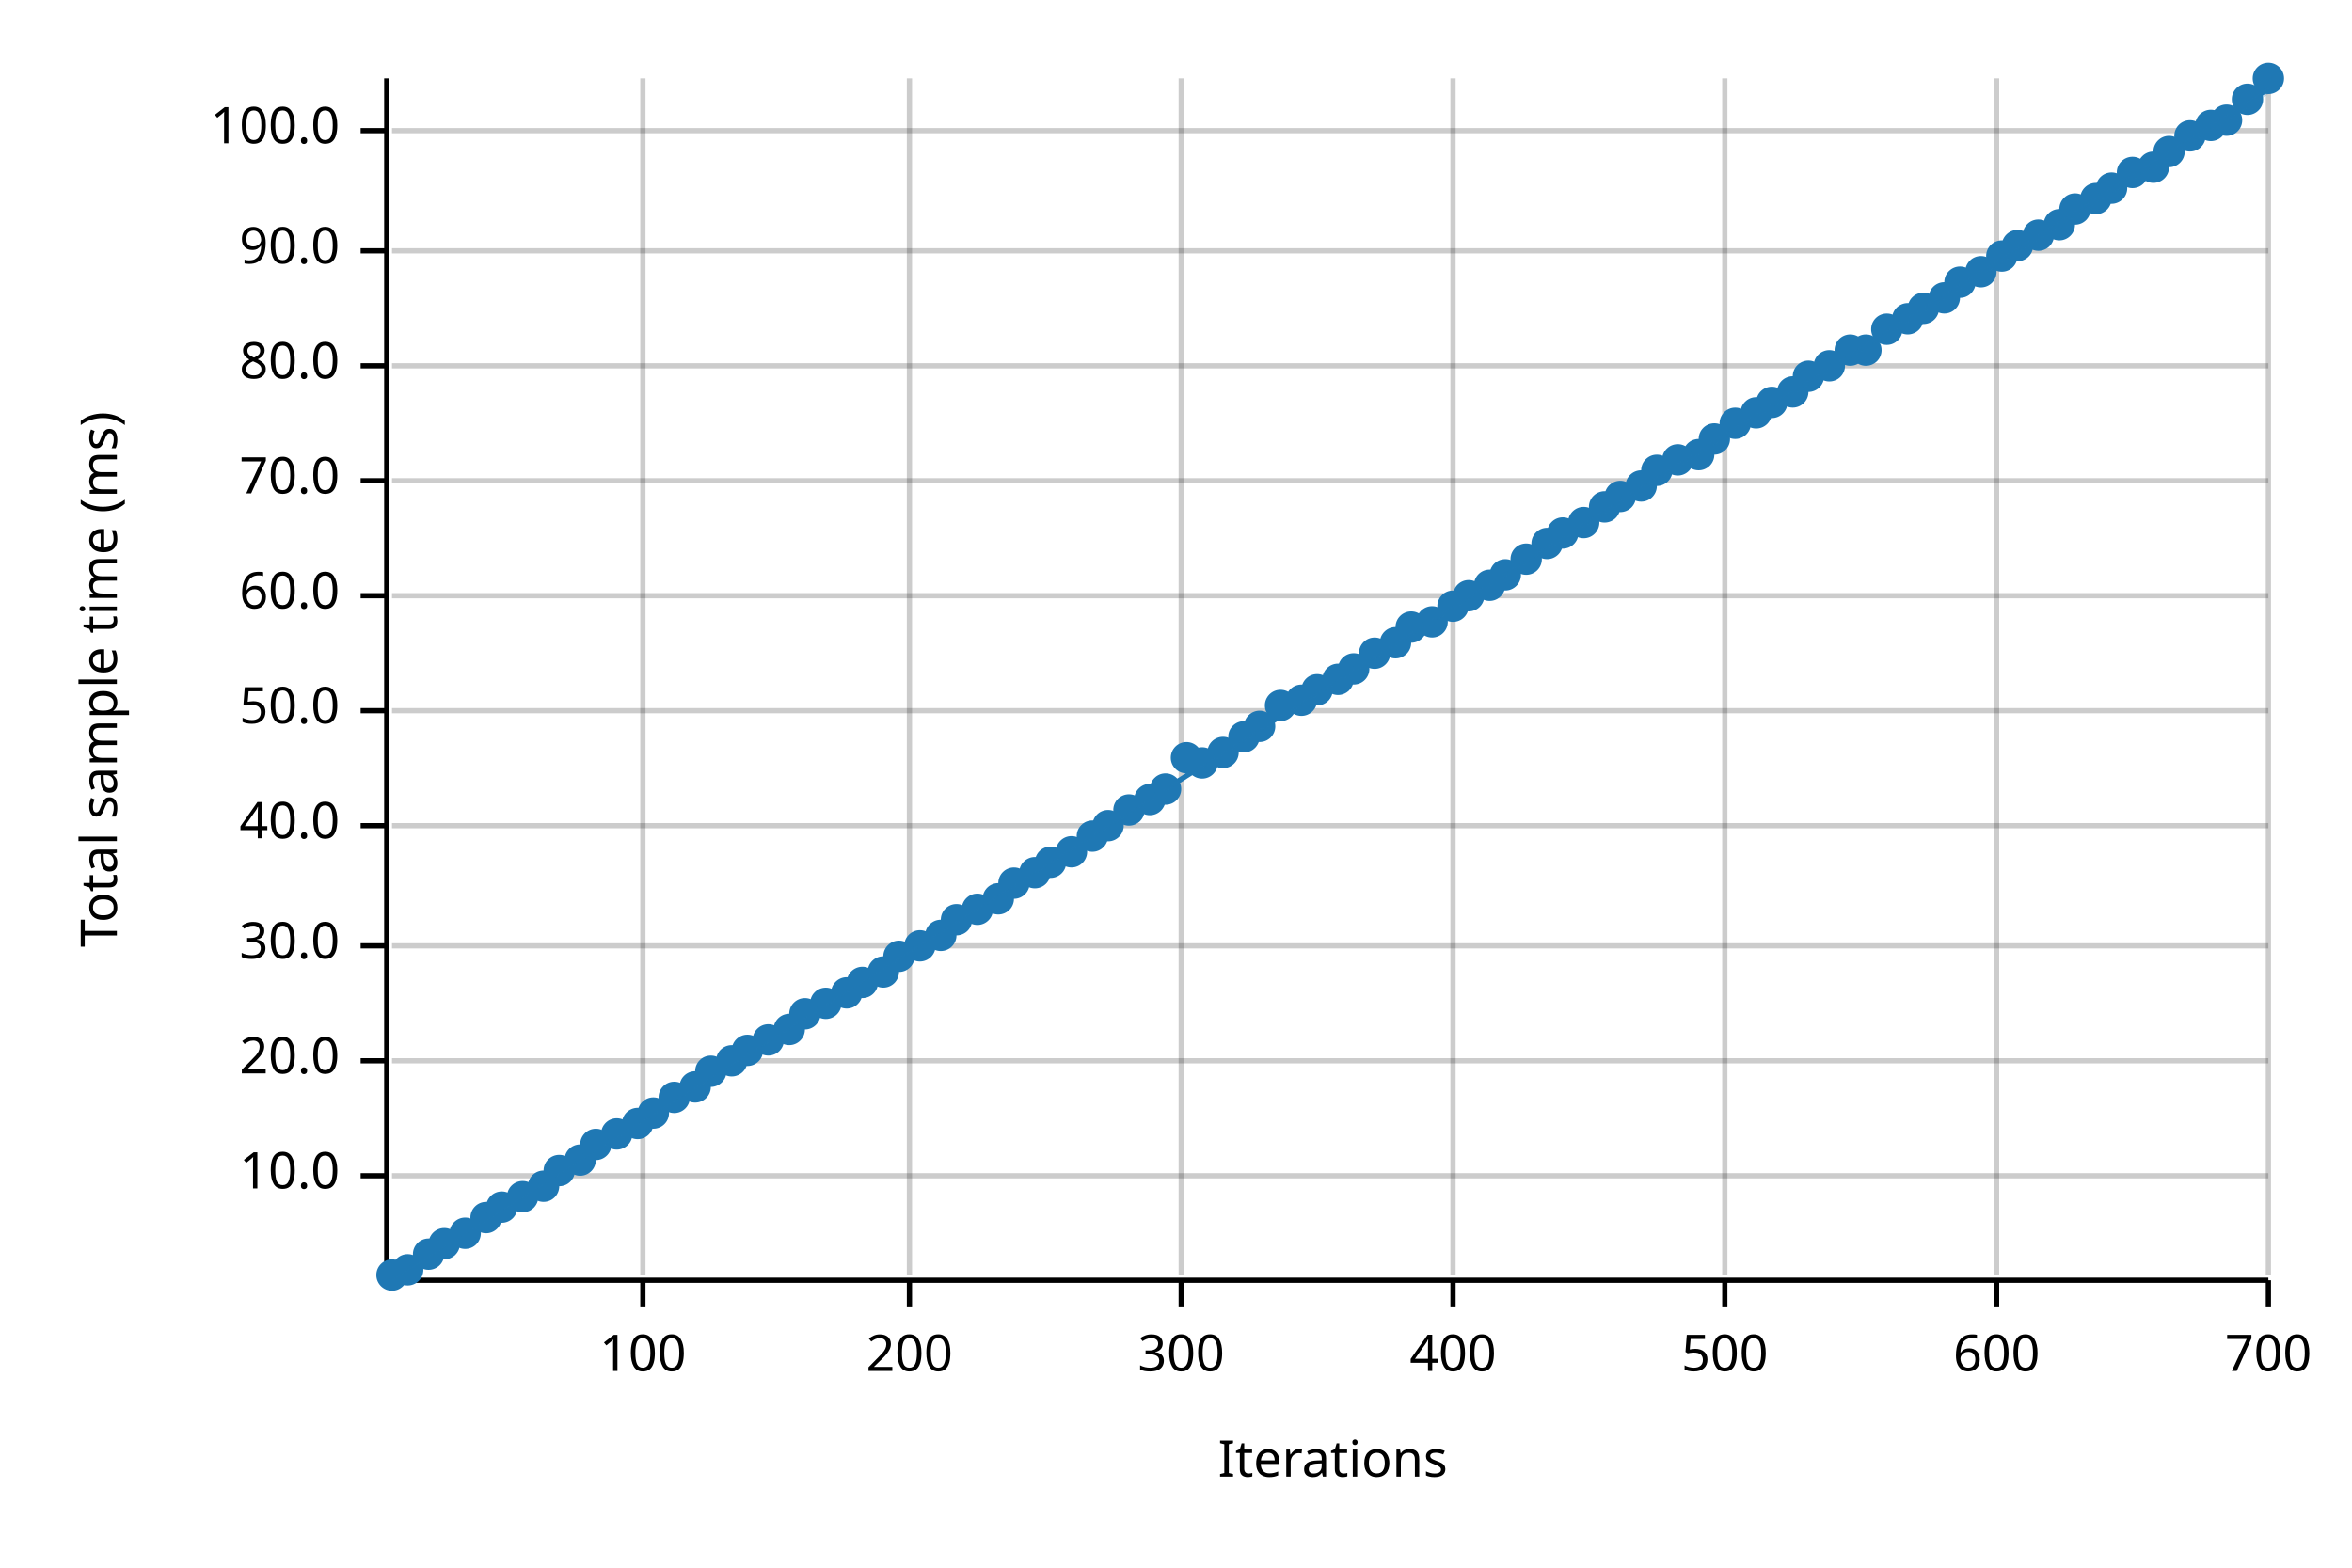
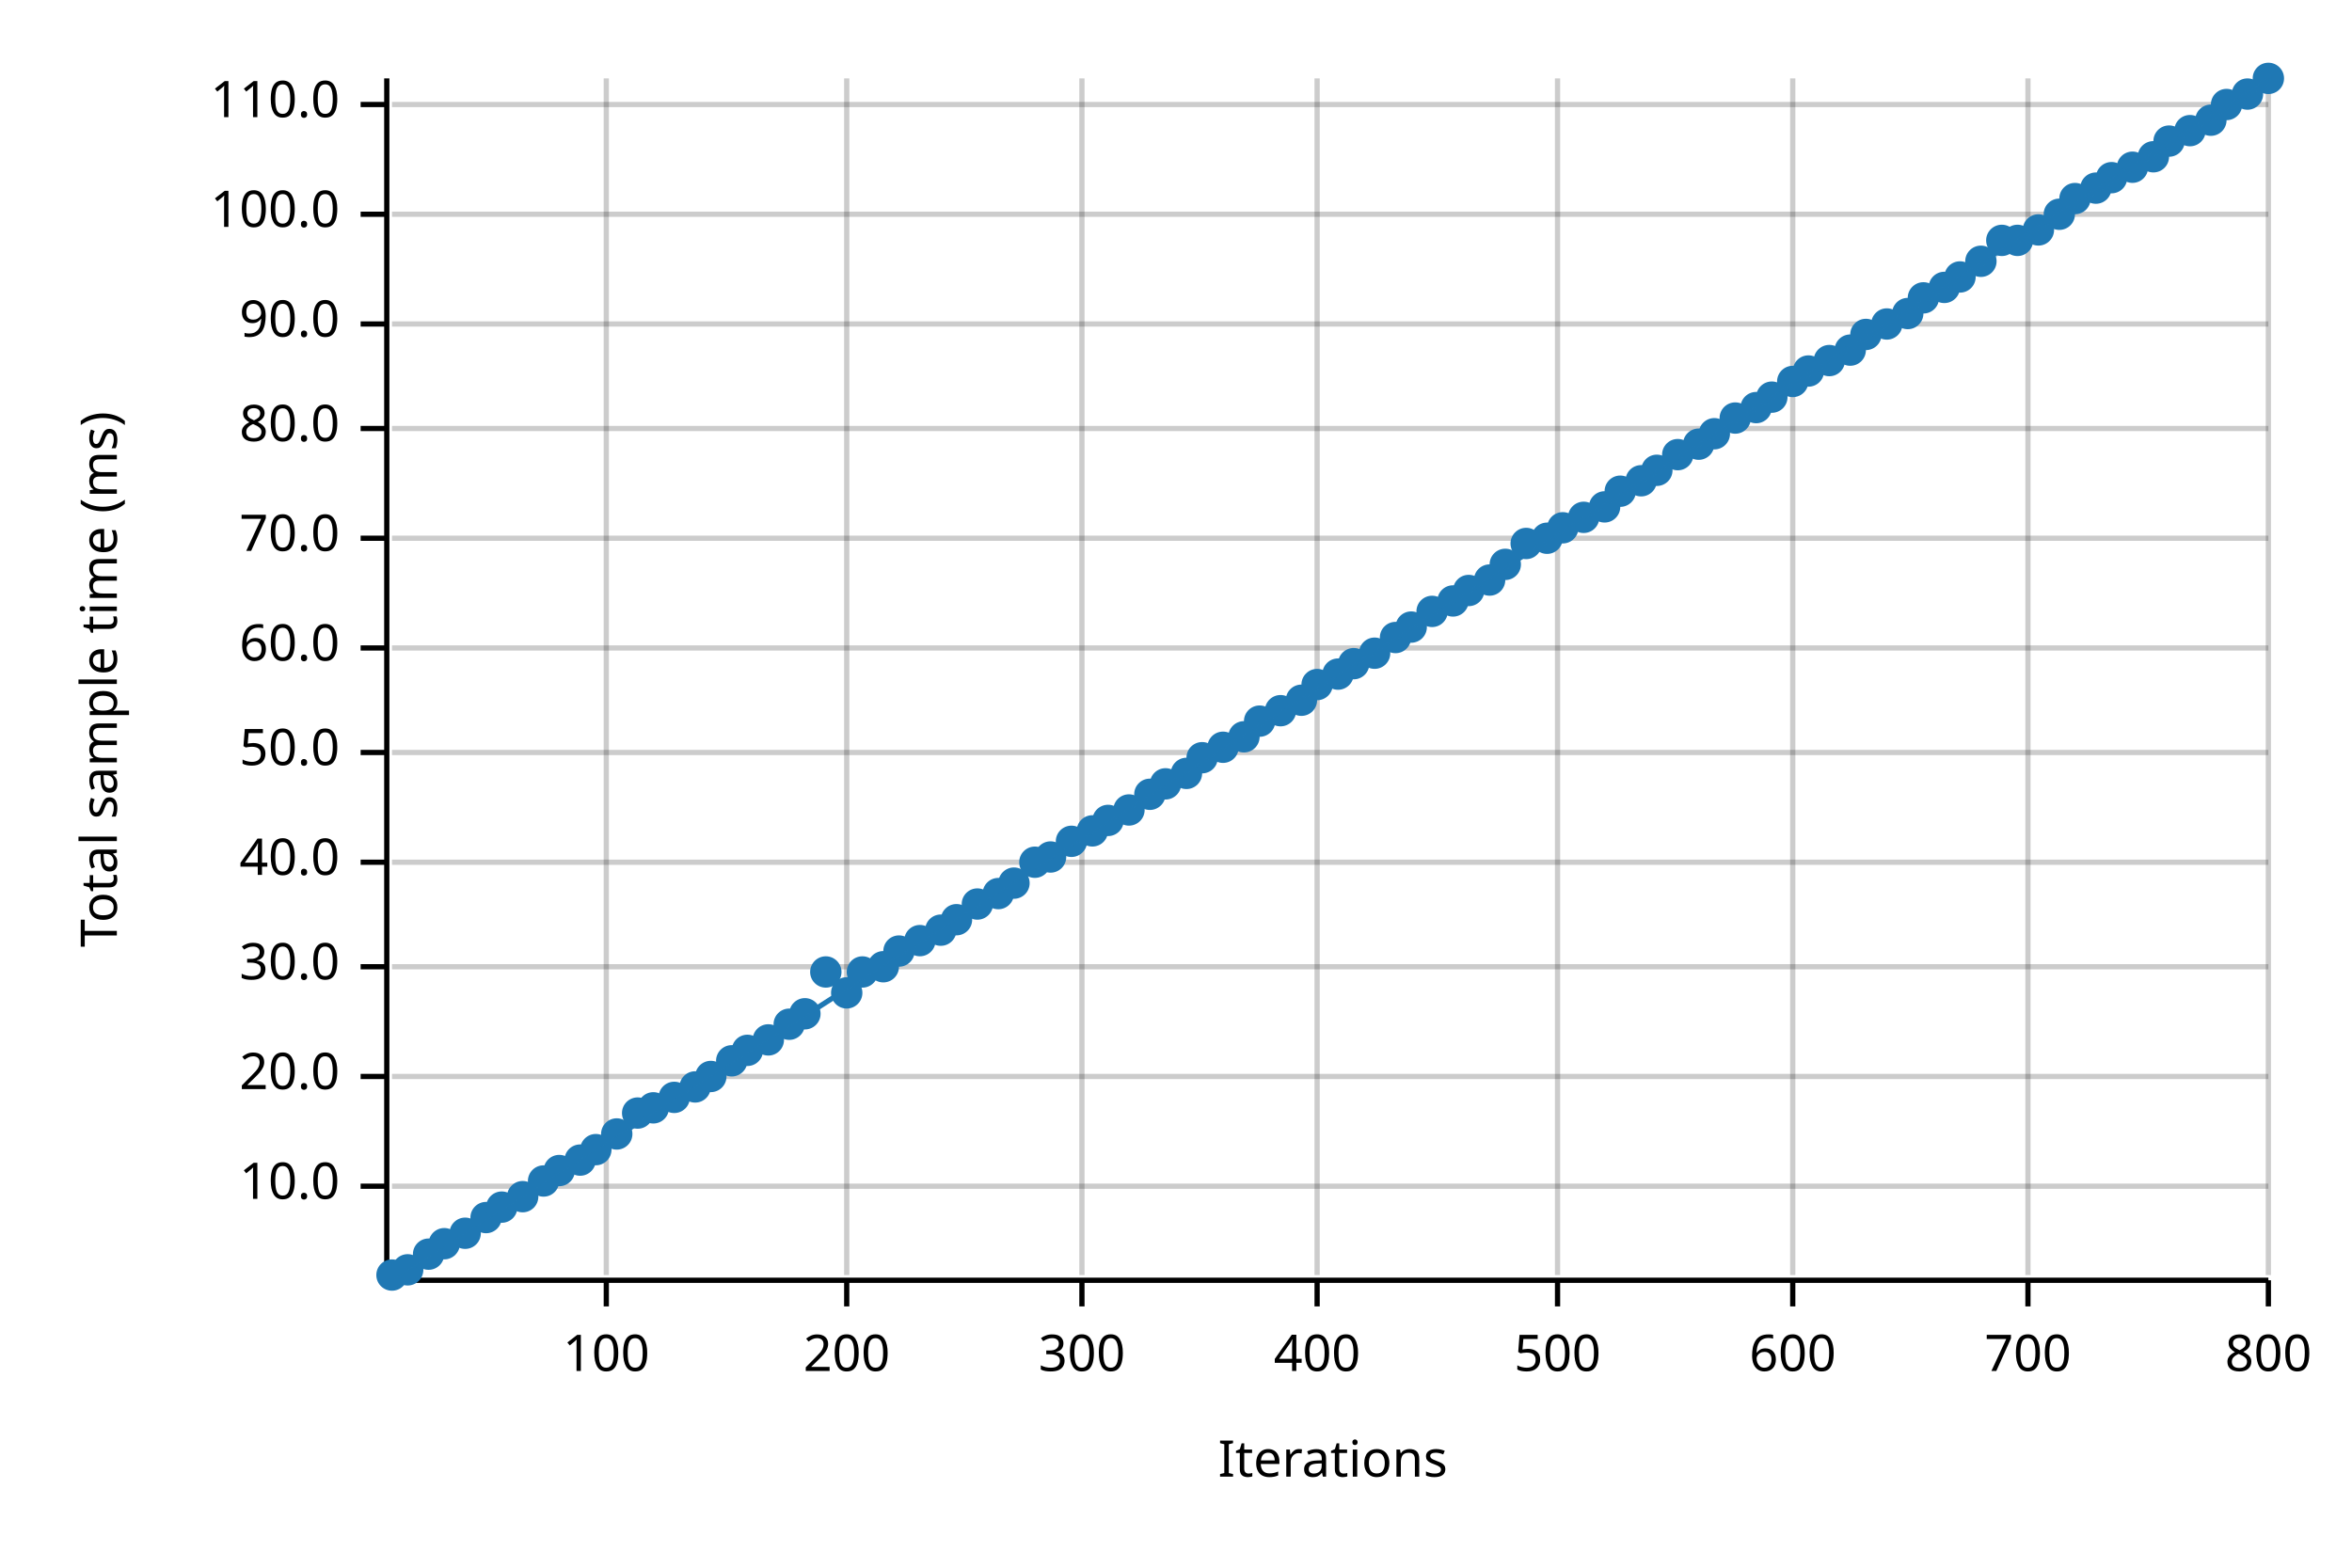
<svg xmlns="http://www.w3.org/2000/svg" width="450" height="300" viewBox="0 0 450 300">
  <text x="15" y="130" dy="0.76em" text-anchor="middle" font-family="sans-serif" font-size="9.677" opacity="1" fill="#000000" transform="rotate(270, 15, 130)">
Total sample time (ms)
</text>
  <text x="255" y="285" dy="-0.5ex" text-anchor="middle" font-family="sans-serif" font-size="9.677" opacity="1" fill="#000000">
Iterations
</text>
-   <line opacity="0.2" stroke="#000000" stroke-width="1" x1="123" y1="244" x2="123" y2="15" />
-   <line opacity="0.2" stroke="#000000" stroke-width="1" x1="174" y1="244" x2="174" y2="15" />
-   <line opacity="0.2" stroke="#000000" stroke-width="1" x1="226" y1="244" x2="226" y2="15" />
-   <line opacity="0.2" stroke="#000000" stroke-width="1" x1="278" y1="244" x2="278" y2="15" />
-   <line opacity="0.2" stroke="#000000" stroke-width="1" x1="330" y1="244" x2="330" y2="15" />
-   <line opacity="0.2" stroke="#000000" stroke-width="1" x1="382" y1="244" x2="382" y2="15" />
+   <line opacity="0.2" stroke="#000000" stroke-width="1" x1="116" y1="244" x2="116" y2="15" />
+   <line opacity="0.2" stroke="#000000" stroke-width="1" x1="162" y1="244" x2="162" y2="15" />
+   <line opacity="0.2" stroke="#000000" stroke-width="1" x1="207" y1="244" x2="207" y2="15" />
+   <line opacity="0.2" stroke="#000000" stroke-width="1" x1="252" y1="244" x2="252" y2="15" />
+   <line opacity="0.2" stroke="#000000" stroke-width="1" x1="298" y1="244" x2="298" y2="15" />
+   <line opacity="0.2" stroke="#000000" stroke-width="1" x1="343" y1="244" x2="343" y2="15" />
+   <line opacity="0.2" stroke="#000000" stroke-width="1" x1="388" y1="244" x2="388" y2="15" />
  <line opacity="0.2" stroke="#000000" stroke-width="1" x1="434" y1="244" x2="434" y2="15" />
-   <line opacity="0.2" stroke="#000000" stroke-width="1" x1="75" y1="225" x2="434" y2="225" />
-   <line opacity="0.2" stroke="#000000" stroke-width="1" x1="75" y1="203" x2="434" y2="203" />
-   <line opacity="0.2" stroke="#000000" stroke-width="1" x1="75" y1="181" x2="434" y2="181" />
-   <line opacity="0.2" stroke="#000000" stroke-width="1" x1="75" y1="158" x2="434" y2="158" />
-   <line opacity="0.2" stroke="#000000" stroke-width="1" x1="75" y1="136" x2="434" y2="136" />
-   <line opacity="0.2" stroke="#000000" stroke-width="1" x1="75" y1="114" x2="434" y2="114" />
-   <line opacity="0.2" stroke="#000000" stroke-width="1" x1="75" y1="92" x2="434" y2="92" />
-   <line opacity="0.2" stroke="#000000" stroke-width="1" x1="75" y1="70" x2="434" y2="70" />
-   <line opacity="0.2" stroke="#000000" stroke-width="1" x1="75" y1="48" x2="434" y2="48" />
-   <line opacity="0.2" stroke="#000000" stroke-width="1" x1="75" y1="25" x2="434" y2="25" />
+   <line opacity="0.2" stroke="#000000" stroke-width="1" x1="75" y1="227" x2="434" y2="227" />
+   <line opacity="0.2" stroke="#000000" stroke-width="1" x1="75" y1="206" x2="434" y2="206" />
+   <line opacity="0.2" stroke="#000000" stroke-width="1" x1="75" y1="185" x2="434" y2="185" />
+   <line opacity="0.2" stroke="#000000" stroke-width="1" x1="75" y1="165" x2="434" y2="165" />
+   <line opacity="0.2" stroke="#000000" stroke-width="1" x1="75" y1="144" x2="434" y2="144" />
+   <line opacity="0.2" stroke="#000000" stroke-width="1" x1="75" y1="124" x2="434" y2="124" />
+   <line opacity="0.2" stroke="#000000" stroke-width="1" x1="75" y1="103" x2="434" y2="103" />
+   <line opacity="0.2" stroke="#000000" stroke-width="1" x1="75" y1="82" x2="434" y2="82" />
+   <line opacity="0.2" stroke="#000000" stroke-width="1" x1="75" y1="62" x2="434" y2="62" />
+   <line opacity="0.2" stroke="#000000" stroke-width="1" x1="75" y1="41" x2="434" y2="41" />
+   <line opacity="0.2" stroke="#000000" stroke-width="1" x1="75" y1="20" x2="434" y2="20" />
  <polyline fill="none" opacity="1" stroke="#000000" stroke-width="1" points="74,15 74,244 " />
-   <text x="65" y="225" dy="0.5ex" text-anchor="end" font-family="sans-serif" font-size="9.677" opacity="1" fill="#000000">
+   <text x="65" y="227" dy="0.5ex" text-anchor="end" font-family="sans-serif" font-size="9.677" opacity="1" fill="#000000">
10.0
</text>
-   <polyline fill="none" opacity="1" stroke="#000000" stroke-width="1" points="69,225 74,225 " />
-   <text x="65" y="203" dy="0.5ex" text-anchor="end" font-family="sans-serif" font-size="9.677" opacity="1" fill="#000000">
+   <polyline fill="none" opacity="1" stroke="#000000" stroke-width="1" points="69,227 74,227 " />
+   <text x="65" y="206" dy="0.5ex" text-anchor="end" font-family="sans-serif" font-size="9.677" opacity="1" fill="#000000">
20.0
</text>
-   <polyline fill="none" opacity="1" stroke="#000000" stroke-width="1" points="69,203 74,203 " />
-   <text x="65" y="181" dy="0.5ex" text-anchor="end" font-family="sans-serif" font-size="9.677" opacity="1" fill="#000000">
+   <polyline fill="none" opacity="1" stroke="#000000" stroke-width="1" points="69,206 74,206 " />
+   <text x="65" y="185" dy="0.5ex" text-anchor="end" font-family="sans-serif" font-size="9.677" opacity="1" fill="#000000">
30.0
</text>
-   <polyline fill="none" opacity="1" stroke="#000000" stroke-width="1" points="69,181 74,181 " />
-   <text x="65" y="158" dy="0.5ex" text-anchor="end" font-family="sans-serif" font-size="9.677" opacity="1" fill="#000000">
+   <polyline fill="none" opacity="1" stroke="#000000" stroke-width="1" points="69,185 74,185 " />
+   <text x="65" y="165" dy="0.5ex" text-anchor="end" font-family="sans-serif" font-size="9.677" opacity="1" fill="#000000">
40.0
</text>
-   <polyline fill="none" opacity="1" stroke="#000000" stroke-width="1" points="69,158 74,158 " />
-   <text x="65" y="136" dy="0.5ex" text-anchor="end" font-family="sans-serif" font-size="9.677" opacity="1" fill="#000000">
+   <polyline fill="none" opacity="1" stroke="#000000" stroke-width="1" points="69,165 74,165 " />
+   <text x="65" y="144" dy="0.5ex" text-anchor="end" font-family="sans-serif" font-size="9.677" opacity="1" fill="#000000">
50.0
</text>
-   <polyline fill="none" opacity="1" stroke="#000000" stroke-width="1" points="69,136 74,136 " />
-   <text x="65" y="114" dy="0.5ex" text-anchor="end" font-family="sans-serif" font-size="9.677" opacity="1" fill="#000000">
+   <polyline fill="none" opacity="1" stroke="#000000" stroke-width="1" points="69,144 74,144 " />
+   <text x="65" y="124" dy="0.5ex" text-anchor="end" font-family="sans-serif" font-size="9.677" opacity="1" fill="#000000">
60.0
</text>
-   <polyline fill="none" opacity="1" stroke="#000000" stroke-width="1" points="69,114 74,114 " />
-   <text x="65" y="92" dy="0.5ex" text-anchor="end" font-family="sans-serif" font-size="9.677" opacity="1" fill="#000000">
+   <polyline fill="none" opacity="1" stroke="#000000" stroke-width="1" points="69,124 74,124 " />
+   <text x="65" y="103" dy="0.5ex" text-anchor="end" font-family="sans-serif" font-size="9.677" opacity="1" fill="#000000">
70.0
</text>
-   <polyline fill="none" opacity="1" stroke="#000000" stroke-width="1" points="69,92 74,92 " />
-   <text x="65" y="70" dy="0.5ex" text-anchor="end" font-family="sans-serif" font-size="9.677" opacity="1" fill="#000000">
+   <polyline fill="none" opacity="1" stroke="#000000" stroke-width="1" points="69,103 74,103 " />
+   <text x="65" y="82" dy="0.5ex" text-anchor="end" font-family="sans-serif" font-size="9.677" opacity="1" fill="#000000">
80.0
</text>
-   <polyline fill="none" opacity="1" stroke="#000000" stroke-width="1" points="69,70 74,70 " />
-   <text x="65" y="48" dy="0.5ex" text-anchor="end" font-family="sans-serif" font-size="9.677" opacity="1" fill="#000000">
+   <polyline fill="none" opacity="1" stroke="#000000" stroke-width="1" points="69,82 74,82 " />
+   <text x="65" y="62" dy="0.5ex" text-anchor="end" font-family="sans-serif" font-size="9.677" opacity="1" fill="#000000">
90.0
</text>
-   <polyline fill="none" opacity="1" stroke="#000000" stroke-width="1" points="69,48 74,48 " />
-   <text x="65" y="25" dy="0.5ex" text-anchor="end" font-family="sans-serif" font-size="9.677" opacity="1" fill="#000000">
+   <polyline fill="none" opacity="1" stroke="#000000" stroke-width="1" points="69,62 74,62 " />
+   <text x="65" y="41" dy="0.5ex" text-anchor="end" font-family="sans-serif" font-size="9.677" opacity="1" fill="#000000">
100.0
</text>
-   <polyline fill="none" opacity="1" stroke="#000000" stroke-width="1" points="69,25 74,25 " />
+   <polyline fill="none" opacity="1" stroke="#000000" stroke-width="1" points="69,41 74,41 " />
+   <text x="65" y="20" dy="0.5ex" text-anchor="end" font-family="sans-serif" font-size="9.677" opacity="1" fill="#000000">
+ 110.0
+ </text>
+   <polyline fill="none" opacity="1" stroke="#000000" stroke-width="1" points="69,20 74,20 " />
  <polyline fill="none" opacity="1" stroke="#000000" stroke-width="1" points="75,245 434,245 " />
-   <text x="123" y="255" dy="0.76em" text-anchor="middle" font-family="sans-serif" font-size="9.677" opacity="1" fill="#000000">
+   <text x="116" y="255" dy="0.76em" text-anchor="middle" font-family="sans-serif" font-size="9.677" opacity="1" fill="#000000">
100
</text>
-   <polyline fill="none" opacity="1" stroke="#000000" stroke-width="1" points="123,245 123,250 " />
-   <text x="174" y="255" dy="0.76em" text-anchor="middle" font-family="sans-serif" font-size="9.677" opacity="1" fill="#000000">
+   <polyline fill="none" opacity="1" stroke="#000000" stroke-width="1" points="116,245 116,250 " />
+   <text x="162" y="255" dy="0.76em" text-anchor="middle" font-family="sans-serif" font-size="9.677" opacity="1" fill="#000000">
200
</text>
-   <polyline fill="none" opacity="1" stroke="#000000" stroke-width="1" points="174,245 174,250 " />
-   <text x="226" y="255" dy="0.76em" text-anchor="middle" font-family="sans-serif" font-size="9.677" opacity="1" fill="#000000">
+   <polyline fill="none" opacity="1" stroke="#000000" stroke-width="1" points="162,245 162,250 " />
+   <text x="207" y="255" dy="0.76em" text-anchor="middle" font-family="sans-serif" font-size="9.677" opacity="1" fill="#000000">
300
</text>
-   <polyline fill="none" opacity="1" stroke="#000000" stroke-width="1" points="226,245 226,250 " />
-   <text x="278" y="255" dy="0.76em" text-anchor="middle" font-family="sans-serif" font-size="9.677" opacity="1" fill="#000000">
+   <polyline fill="none" opacity="1" stroke="#000000" stroke-width="1" points="207,245 207,250 " />
+   <text x="252" y="255" dy="0.76em" text-anchor="middle" font-family="sans-serif" font-size="9.677" opacity="1" fill="#000000">
400
</text>
-   <polyline fill="none" opacity="1" stroke="#000000" stroke-width="1" points="278,245 278,250 " />
-   <text x="330" y="255" dy="0.76em" text-anchor="middle" font-family="sans-serif" font-size="9.677" opacity="1" fill="#000000">
+   <polyline fill="none" opacity="1" stroke="#000000" stroke-width="1" points="252,245 252,250 " />
+   <text x="298" y="255" dy="0.76em" text-anchor="middle" font-family="sans-serif" font-size="9.677" opacity="1" fill="#000000">
500
</text>
-   <polyline fill="none" opacity="1" stroke="#000000" stroke-width="1" points="330,245 330,250 " />
-   <text x="382" y="255" dy="0.76em" text-anchor="middle" font-family="sans-serif" font-size="9.677" opacity="1" fill="#000000">
+   <polyline fill="none" opacity="1" stroke="#000000" stroke-width="1" points="298,245 298,250 " />
+   <text x="343" y="255" dy="0.76em" text-anchor="middle" font-family="sans-serif" font-size="9.677" opacity="1" fill="#000000">
600
</text>
-   <polyline fill="none" opacity="1" stroke="#000000" stroke-width="1" points="382,245 382,250 " />
+   <polyline fill="none" opacity="1" stroke="#000000" stroke-width="1" points="343,245 343,250 " />
+   <text x="388" y="255" dy="0.76em" text-anchor="middle" font-family="sans-serif" font-size="9.677" opacity="1" fill="#000000">
+ 700
+ </text>
+   <polyline fill="none" opacity="1" stroke="#000000" stroke-width="1" points="388,245 388,250 " />
  <text x="434" y="255" dy="0.76em" text-anchor="middle" font-family="sans-serif" font-size="9.677" opacity="1" fill="#000000">
- 700
+ 800
</text>
  <polyline fill="none" opacity="1" stroke="#000000" stroke-width="1" points="434,245 434,250 " />
  <circle cx="75" cy="244" r="3" opacity="1" fill="#1F78B4" stroke="none" stroke-width="1" />
  <circle cx="78" cy="243" r="3" opacity="1" fill="#1F78B4" stroke="none" stroke-width="1" />
  <circle cx="82" cy="240" r="3" opacity="1" fill="#1F78B4" stroke="none" stroke-width="1" />
  <circle cx="85" cy="238" r="3" opacity="1" fill="#1F78B4" stroke="none" stroke-width="1" />
  <circle cx="89" cy="236" r="3" opacity="1" fill="#1F78B4" stroke="none" stroke-width="1" />
  <circle cx="93" cy="233" r="3" opacity="1" fill="#1F78B4" stroke="none" stroke-width="1" />
  <circle cx="96" cy="231" r="3" opacity="1" fill="#1F78B4" stroke="none" stroke-width="1" />
  <circle cx="100" cy="229" r="3" opacity="1" fill="#1F78B4" stroke="none" stroke-width="1" />
-   <circle cx="104" cy="227" r="3" opacity="1" fill="#1F78B4" stroke="none" stroke-width="1" />
+   <circle cx="104" cy="226" r="3" opacity="1" fill="#1F78B4" stroke="none" stroke-width="1" />
  <circle cx="107" cy="224" r="3" opacity="1" fill="#1F78B4" stroke="none" stroke-width="1" />
  <circle cx="111" cy="222" r="3" opacity="1" fill="#1F78B4" stroke="none" stroke-width="1" />
-   <circle cx="114" cy="219" r="3" opacity="1" fill="#1F78B4" stroke="none" stroke-width="1" />
+   <circle cx="114" cy="220" r="3" opacity="1" fill="#1F78B4" stroke="none" stroke-width="1" />
  <circle cx="118" cy="217" r="3" opacity="1" fill="#1F78B4" stroke="none" stroke-width="1" />
-   <circle cx="122" cy="215" r="3" opacity="1" fill="#1F78B4" stroke="none" stroke-width="1" />
-   <circle cx="125" cy="213" r="3" opacity="1" fill="#1F78B4" stroke="none" stroke-width="1" />
+   <circle cx="122" cy="213" r="3" opacity="1" fill="#1F78B4" stroke="none" stroke-width="1" />
+   <circle cx="125" cy="212" r="3" opacity="1" fill="#1F78B4" stroke="none" stroke-width="1" />
  <circle cx="129" cy="210" r="3" opacity="1" fill="#1F78B4" stroke="none" stroke-width="1" />
  <circle cx="133" cy="208" r="3" opacity="1" fill="#1F78B4" stroke="none" stroke-width="1" />
-   <circle cx="136" cy="205" r="3" opacity="1" fill="#1F78B4" stroke="none" stroke-width="1" />
+   <circle cx="136" cy="206" r="3" opacity="1" fill="#1F78B4" stroke="none" stroke-width="1" />
  <circle cx="140" cy="203" r="3" opacity="1" fill="#1F78B4" stroke="none" stroke-width="1" />
  <circle cx="143" cy="201" r="3" opacity="1" fill="#1F78B4" stroke="none" stroke-width="1" />
  <circle cx="147" cy="199" r="3" opacity="1" fill="#1F78B4" stroke="none" stroke-width="1" />
-   <circle cx="151" cy="197" r="3" opacity="1" fill="#1F78B4" stroke="none" stroke-width="1" />
+   <circle cx="151" cy="196" r="3" opacity="1" fill="#1F78B4" stroke="none" stroke-width="1" />
  <circle cx="154" cy="194" r="3" opacity="1" fill="#1F78B4" stroke="none" stroke-width="1" />
-   <circle cx="158" cy="192" r="3" opacity="1" fill="#1F78B4" stroke="none" stroke-width="1" />
+   <circle cx="158" cy="186" r="3" opacity="1" fill="#1F78B4" stroke="none" stroke-width="1" />
  <circle cx="162" cy="190" r="3" opacity="1" fill="#1F78B4" stroke="none" stroke-width="1" />
-   <circle cx="165" cy="188" r="3" opacity="1" fill="#1F78B4" stroke="none" stroke-width="1" />
-   <circle cx="169" cy="186" r="3" opacity="1" fill="#1F78B4" stroke="none" stroke-width="1" />
-   <circle cx="172" cy="183" r="3" opacity="1" fill="#1F78B4" stroke="none" stroke-width="1" />
-   <circle cx="176" cy="181" r="3" opacity="1" fill="#1F78B4" stroke="none" stroke-width="1" />
-   <circle cx="180" cy="179" r="3" opacity="1" fill="#1F78B4" stroke="none" stroke-width="1" />
+   <circle cx="165" cy="186" r="3" opacity="1" fill="#1F78B4" stroke="none" stroke-width="1" />
+   <circle cx="169" cy="185" r="3" opacity="1" fill="#1F78B4" stroke="none" stroke-width="1" />
+   <circle cx="172" cy="182" r="3" opacity="1" fill="#1F78B4" stroke="none" stroke-width="1" />
+   <circle cx="176" cy="180" r="3" opacity="1" fill="#1F78B4" stroke="none" stroke-width="1" />
+   <circle cx="180" cy="178" r="3" opacity="1" fill="#1F78B4" stroke="none" stroke-width="1" />
  <circle cx="183" cy="176" r="3" opacity="1" fill="#1F78B4" stroke="none" stroke-width="1" />
-   <circle cx="187" cy="174" r="3" opacity="1" fill="#1F78B4" stroke="none" stroke-width="1" />
-   <circle cx="191" cy="172" r="3" opacity="1" fill="#1F78B4" stroke="none" stroke-width="1" />
+   <circle cx="187" cy="173" r="3" opacity="1" fill="#1F78B4" stroke="none" stroke-width="1" />
+   <circle cx="191" cy="171" r="3" opacity="1" fill="#1F78B4" stroke="none" stroke-width="1" />
  <circle cx="194" cy="169" r="3" opacity="1" fill="#1F78B4" stroke="none" stroke-width="1" />
-   <circle cx="198" cy="167" r="3" opacity="1" fill="#1F78B4" stroke="none" stroke-width="1" />
-   <circle cx="201" cy="165" r="3" opacity="1" fill="#1F78B4" stroke="none" stroke-width="1" />
-   <circle cx="205" cy="163" r="3" opacity="1" fill="#1F78B4" stroke="none" stroke-width="1" />
-   <circle cx="209" cy="160" r="3" opacity="1" fill="#1F78B4" stroke="none" stroke-width="1" />
-   <circle cx="212" cy="158" r="3" opacity="1" fill="#1F78B4" stroke="none" stroke-width="1" />
+   <circle cx="198" cy="165" r="3" opacity="1" fill="#1F78B4" stroke="none" stroke-width="1" />
+   <circle cx="201" cy="164" r="3" opacity="1" fill="#1F78B4" stroke="none" stroke-width="1" />
+   <circle cx="205" cy="161" r="3" opacity="1" fill="#1F78B4" stroke="none" stroke-width="1" />
+   <circle cx="209" cy="159" r="3" opacity="1" fill="#1F78B4" stroke="none" stroke-width="1" />
+   <circle cx="212" cy="157" r="3" opacity="1" fill="#1F78B4" stroke="none" stroke-width="1" />
  <circle cx="216" cy="155" r="3" opacity="1" fill="#1F78B4" stroke="none" stroke-width="1" />
-   <circle cx="220" cy="153" r="3" opacity="1" fill="#1F78B4" stroke="none" stroke-width="1" />
-   <circle cx="223" cy="151" r="3" opacity="1" fill="#1F78B4" stroke="none" stroke-width="1" />
-   <circle cx="227" cy="145" r="3" opacity="1" fill="#1F78B4" stroke="none" stroke-width="1" />
-   <circle cx="230" cy="146" r="3" opacity="1" fill="#1F78B4" stroke="none" stroke-width="1" />
-   <circle cx="234" cy="144" r="3" opacity="1" fill="#1F78B4" stroke="none" stroke-width="1" />
+   <circle cx="220" cy="152" r="3" opacity="1" fill="#1F78B4" stroke="none" stroke-width="1" />
+   <circle cx="223" cy="150" r="3" opacity="1" fill="#1F78B4" stroke="none" stroke-width="1" />
+   <circle cx="227" cy="148" r="3" opacity="1" fill="#1F78B4" stroke="none" stroke-width="1" />
+   <circle cx="230" cy="145" r="3" opacity="1" fill="#1F78B4" stroke="none" stroke-width="1" />
+   <circle cx="234" cy="143" r="3" opacity="1" fill="#1F78B4" stroke="none" stroke-width="1" />
  <circle cx="238" cy="141" r="3" opacity="1" fill="#1F78B4" stroke="none" stroke-width="1" />
-   <circle cx="241" cy="139" r="3" opacity="1" fill="#1F78B4" stroke="none" stroke-width="1" />
-   <circle cx="245" cy="135" r="3" opacity="1" fill="#1F78B4" stroke="none" stroke-width="1" />
+   <circle cx="241" cy="138" r="3" opacity="1" fill="#1F78B4" stroke="none" stroke-width="1" />
+   <circle cx="245" cy="136" r="3" opacity="1" fill="#1F78B4" stroke="none" stroke-width="1" />
  <circle cx="249" cy="134" r="3" opacity="1" fill="#1F78B4" stroke="none" stroke-width="1" />
-   <circle cx="252" cy="132" r="3" opacity="1" fill="#1F78B4" stroke="none" stroke-width="1" />
-   <circle cx="256" cy="130" r="3" opacity="1" fill="#1F78B4" stroke="none" stroke-width="1" />
-   <circle cx="259" cy="128" r="3" opacity="1" fill="#1F78B4" stroke="none" stroke-width="1" />
+   <circle cx="252" cy="131" r="3" opacity="1" fill="#1F78B4" stroke="none" stroke-width="1" />
+   <circle cx="256" cy="129" r="3" opacity="1" fill="#1F78B4" stroke="none" stroke-width="1" />
+   <circle cx="259" cy="127" r="3" opacity="1" fill="#1F78B4" stroke="none" stroke-width="1" />
  <circle cx="263" cy="125" r="3" opacity="1" fill="#1F78B4" stroke="none" stroke-width="1" />
-   <circle cx="267" cy="123" r="3" opacity="1" fill="#1F78B4" stroke="none" stroke-width="1" />
+   <circle cx="267" cy="122" r="3" opacity="1" fill="#1F78B4" stroke="none" stroke-width="1" />
  <circle cx="270" cy="120" r="3" opacity="1" fill="#1F78B4" stroke="none" stroke-width="1" />
-   <circle cx="274" cy="119" r="3" opacity="1" fill="#1F78B4" stroke="none" stroke-width="1" />
-   <circle cx="278" cy="116" r="3" opacity="1" fill="#1F78B4" stroke="none" stroke-width="1" />
-   <circle cx="281" cy="114" r="3" opacity="1" fill="#1F78B4" stroke="none" stroke-width="1" />
-   <circle cx="285" cy="112" r="3" opacity="1" fill="#1F78B4" stroke="none" stroke-width="1" />
-   <circle cx="288" cy="110" r="3" opacity="1" fill="#1F78B4" stroke="none" stroke-width="1" />
-   <circle cx="292" cy="107" r="3" opacity="1" fill="#1F78B4" stroke="none" stroke-width="1" />
-   <circle cx="296" cy="104" r="3" opacity="1" fill="#1F78B4" stroke="none" stroke-width="1" />
-   <circle cx="299" cy="102" r="3" opacity="1" fill="#1F78B4" stroke="none" stroke-width="1" />
-   <circle cx="303" cy="100" r="3" opacity="1" fill="#1F78B4" stroke="none" stroke-width="1" />
+   <circle cx="274" cy="117" r="3" opacity="1" fill="#1F78B4" stroke="none" stroke-width="1" />
+   <circle cx="278" cy="115" r="3" opacity="1" fill="#1F78B4" stroke="none" stroke-width="1" />
+   <circle cx="281" cy="113" r="3" opacity="1" fill="#1F78B4" stroke="none" stroke-width="1" />
+   <circle cx="285" cy="111" r="3" opacity="1" fill="#1F78B4" stroke="none" stroke-width="1" />
+   <circle cx="288" cy="108" r="3" opacity="1" fill="#1F78B4" stroke="none" stroke-width="1" />
+   <circle cx="292" cy="104" r="3" opacity="1" fill="#1F78B4" stroke="none" stroke-width="1" />
+   <circle cx="296" cy="103" r="3" opacity="1" fill="#1F78B4" stroke="none" stroke-width="1" />
+   <circle cx="299" cy="101" r="3" opacity="1" fill="#1F78B4" stroke="none" stroke-width="1" />
+   <circle cx="303" cy="99" r="3" opacity="1" fill="#1F78B4" stroke="none" stroke-width="1" />
  <circle cx="307" cy="97" r="3" opacity="1" fill="#1F78B4" stroke="none" stroke-width="1" />
-   <circle cx="310" cy="95" r="3" opacity="1" fill="#1F78B4" stroke="none" stroke-width="1" />
-   <circle cx="314" cy="93" r="3" opacity="1" fill="#1F78B4" stroke="none" stroke-width="1" />
+   <circle cx="310" cy="94" r="3" opacity="1" fill="#1F78B4" stroke="none" stroke-width="1" />
+   <circle cx="314" cy="92" r="3" opacity="1" fill="#1F78B4" stroke="none" stroke-width="1" />
  <circle cx="317" cy="90" r="3" opacity="1" fill="#1F78B4" stroke="none" stroke-width="1" />
-   <circle cx="321" cy="88" r="3" opacity="1" fill="#1F78B4" stroke="none" stroke-width="1" />
-   <circle cx="325" cy="87" r="3" opacity="1" fill="#1F78B4" stroke="none" stroke-width="1" />
-   <circle cx="328" cy="84" r="3" opacity="1" fill="#1F78B4" stroke="none" stroke-width="1" />
-   <circle cx="332" cy="81" r="3" opacity="1" fill="#1F78B4" stroke="none" stroke-width="1" />
-   <circle cx="336" cy="79" r="3" opacity="1" fill="#1F78B4" stroke="none" stroke-width="1" />
-   <circle cx="339" cy="77" r="3" opacity="1" fill="#1F78B4" stroke="none" stroke-width="1" />
-   <circle cx="343" cy="75" r="3" opacity="1" fill="#1F78B4" stroke="none" stroke-width="1" />
-   <circle cx="346" cy="72" r="3" opacity="1" fill="#1F78B4" stroke="none" stroke-width="1" />
-   <circle cx="350" cy="70" r="3" opacity="1" fill="#1F78B4" stroke="none" stroke-width="1" />
+   <circle cx="321" cy="87" r="3" opacity="1" fill="#1F78B4" stroke="none" stroke-width="1" />
+   <circle cx="325" cy="85" r="3" opacity="1" fill="#1F78B4" stroke="none" stroke-width="1" />
+   <circle cx="328" cy="83" r="3" opacity="1" fill="#1F78B4" stroke="none" stroke-width="1" />
+   <circle cx="332" cy="80" r="3" opacity="1" fill="#1F78B4" stroke="none" stroke-width="1" />
+   <circle cx="336" cy="78" r="3" opacity="1" fill="#1F78B4" stroke="none" stroke-width="1" />
+   <circle cx="339" cy="76" r="3" opacity="1" fill="#1F78B4" stroke="none" stroke-width="1" />
+   <circle cx="343" cy="73" r="3" opacity="1" fill="#1F78B4" stroke="none" stroke-width="1" />
+   <circle cx="346" cy="71" r="3" opacity="1" fill="#1F78B4" stroke="none" stroke-width="1" />
+   <circle cx="350" cy="69" r="3" opacity="1" fill="#1F78B4" stroke="none" stroke-width="1" />
  <circle cx="354" cy="67" r="3" opacity="1" fill="#1F78B4" stroke="none" stroke-width="1" />
-   <circle cx="357" cy="67" r="3" opacity="1" fill="#1F78B4" stroke="none" stroke-width="1" />
-   <circle cx="361" cy="63" r="3" opacity="1" fill="#1F78B4" stroke="none" stroke-width="1" />
-   <circle cx="365" cy="61" r="3" opacity="1" fill="#1F78B4" stroke="none" stroke-width="1" />
-   <circle cx="368" cy="59" r="3" opacity="1" fill="#1F78B4" stroke="none" stroke-width="1" />
-   <circle cx="372" cy="57" r="3" opacity="1" fill="#1F78B4" stroke="none" stroke-width="1" />
-   <circle cx="375" cy="54" r="3" opacity="1" fill="#1F78B4" stroke="none" stroke-width="1" />
-   <circle cx="379" cy="52" r="3" opacity="1" fill="#1F78B4" stroke="none" stroke-width="1" />
-   <circle cx="383" cy="49" r="3" opacity="1" fill="#1F78B4" stroke="none" stroke-width="1" />
-   <circle cx="386" cy="47" r="3" opacity="1" fill="#1F78B4" stroke="none" stroke-width="1" />
-   <circle cx="390" cy="45" r="3" opacity="1" fill="#1F78B4" stroke="none" stroke-width="1" />
-   <circle cx="394" cy="43" r="3" opacity="1" fill="#1F78B4" stroke="none" stroke-width="1" />
-   <circle cx="397" cy="40" r="3" opacity="1" fill="#1F78B4" stroke="none" stroke-width="1" />
-   <circle cx="401" cy="38" r="3" opacity="1" fill="#1F78B4" stroke="none" stroke-width="1" />
-   <circle cx="404" cy="36" r="3" opacity="1" fill="#1F78B4" stroke="none" stroke-width="1" />
-   <circle cx="408" cy="33" r="3" opacity="1" fill="#1F78B4" stroke="none" stroke-width="1" />
-   <circle cx="412" cy="32" r="3" opacity="1" fill="#1F78B4" stroke="none" stroke-width="1" />
-   <circle cx="415" cy="29" r="3" opacity="1" fill="#1F78B4" stroke="none" stroke-width="1" />
-   <circle cx="419" cy="26" r="3" opacity="1" fill="#1F78B4" stroke="none" stroke-width="1" />
-   <circle cx="423" cy="24" r="3" opacity="1" fill="#1F78B4" stroke="none" stroke-width="1" />
-   <circle cx="426" cy="23" r="3" opacity="1" fill="#1F78B4" stroke="none" stroke-width="1" />
-   <circle cx="430" cy="19" r="3" opacity="1" fill="#1F78B4" stroke="none" stroke-width="1" />
+   <circle cx="357" cy="64" r="3" opacity="1" fill="#1F78B4" stroke="none" stroke-width="1" />
+   <circle cx="361" cy="62" r="3" opacity="1" fill="#1F78B4" stroke="none" stroke-width="1" />
+   <circle cx="365" cy="60" r="3" opacity="1" fill="#1F78B4" stroke="none" stroke-width="1" />
+   <circle cx="368" cy="57" r="3" opacity="1" fill="#1F78B4" stroke="none" stroke-width="1" />
+   <circle cx="372" cy="55" r="3" opacity="1" fill="#1F78B4" stroke="none" stroke-width="1" />
+   <circle cx="375" cy="53" r="3" opacity="1" fill="#1F78B4" stroke="none" stroke-width="1" />
+   <circle cx="379" cy="50" r="3" opacity="1" fill="#1F78B4" stroke="none" stroke-width="1" />
+   <circle cx="383" cy="46" r="3" opacity="1" fill="#1F78B4" stroke="none" stroke-width="1" />
+   <circle cx="386" cy="46" r="3" opacity="1" fill="#1F78B4" stroke="none" stroke-width="1" />
+   <circle cx="390" cy="44" r="3" opacity="1" fill="#1F78B4" stroke="none" stroke-width="1" />
+   <circle cx="394" cy="41" r="3" opacity="1" fill="#1F78B4" stroke="none" stroke-width="1" />
+   <circle cx="397" cy="38" r="3" opacity="1" fill="#1F78B4" stroke="none" stroke-width="1" />
+   <circle cx="401" cy="36" r="3" opacity="1" fill="#1F78B4" stroke="none" stroke-width="1" />
+   <circle cx="404" cy="34" r="3" opacity="1" fill="#1F78B4" stroke="none" stroke-width="1" />
+   <circle cx="408" cy="32" r="3" opacity="1" fill="#1F78B4" stroke="none" stroke-width="1" />
+   <circle cx="412" cy="30" r="3" opacity="1" fill="#1F78B4" stroke="none" stroke-width="1" />
+   <circle cx="415" cy="27" r="3" opacity="1" fill="#1F78B4" stroke="none" stroke-width="1" />
+   <circle cx="419" cy="25" r="3" opacity="1" fill="#1F78B4" stroke="none" stroke-width="1" />
+   <circle cx="423" cy="23" r="3" opacity="1" fill="#1F78B4" stroke="none" stroke-width="1" />
+   <circle cx="426" cy="20" r="3" opacity="1" fill="#1F78B4" stroke="none" stroke-width="1" />
+   <circle cx="430" cy="18" r="3" opacity="1" fill="#1F78B4" stroke="none" stroke-width="1" />
  <circle cx="434" cy="15" r="3" opacity="1" fill="#1F78B4" stroke="none" stroke-width="1" />
-   <polyline fill="none" opacity="1" stroke="#1F78B4" stroke-width="1" points="75,245 434,17 " />
-   <polygon opacity="0.25" fill="#1F78B4" points="75,245 434,18 434,17 " />
+   <polyline fill="none" opacity="1" stroke="#1F78B4" stroke-width="1" points="75,245 434,15 " />
+   <polygon opacity="0.25" fill="#1F78B4" points="75,245 434,16 434,15 " />
</svg>
